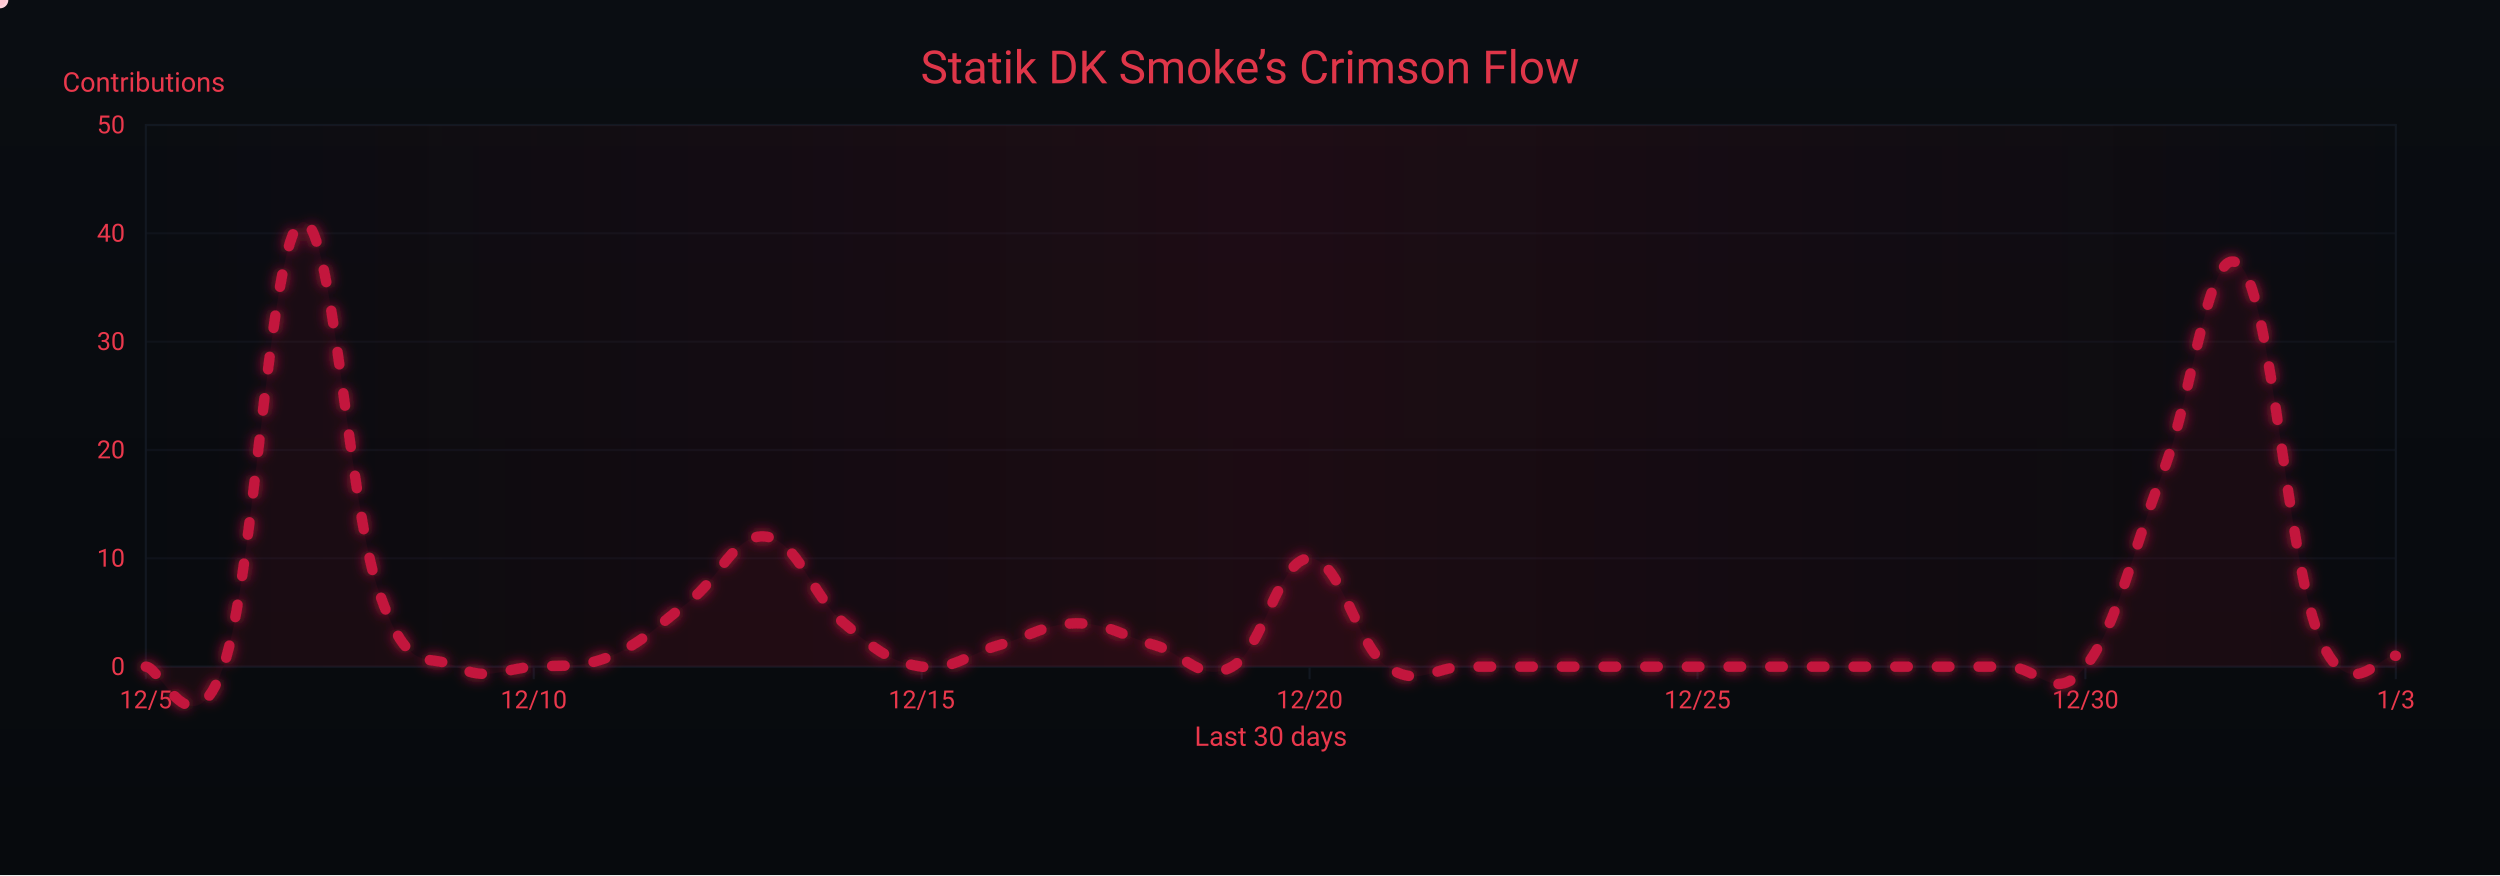
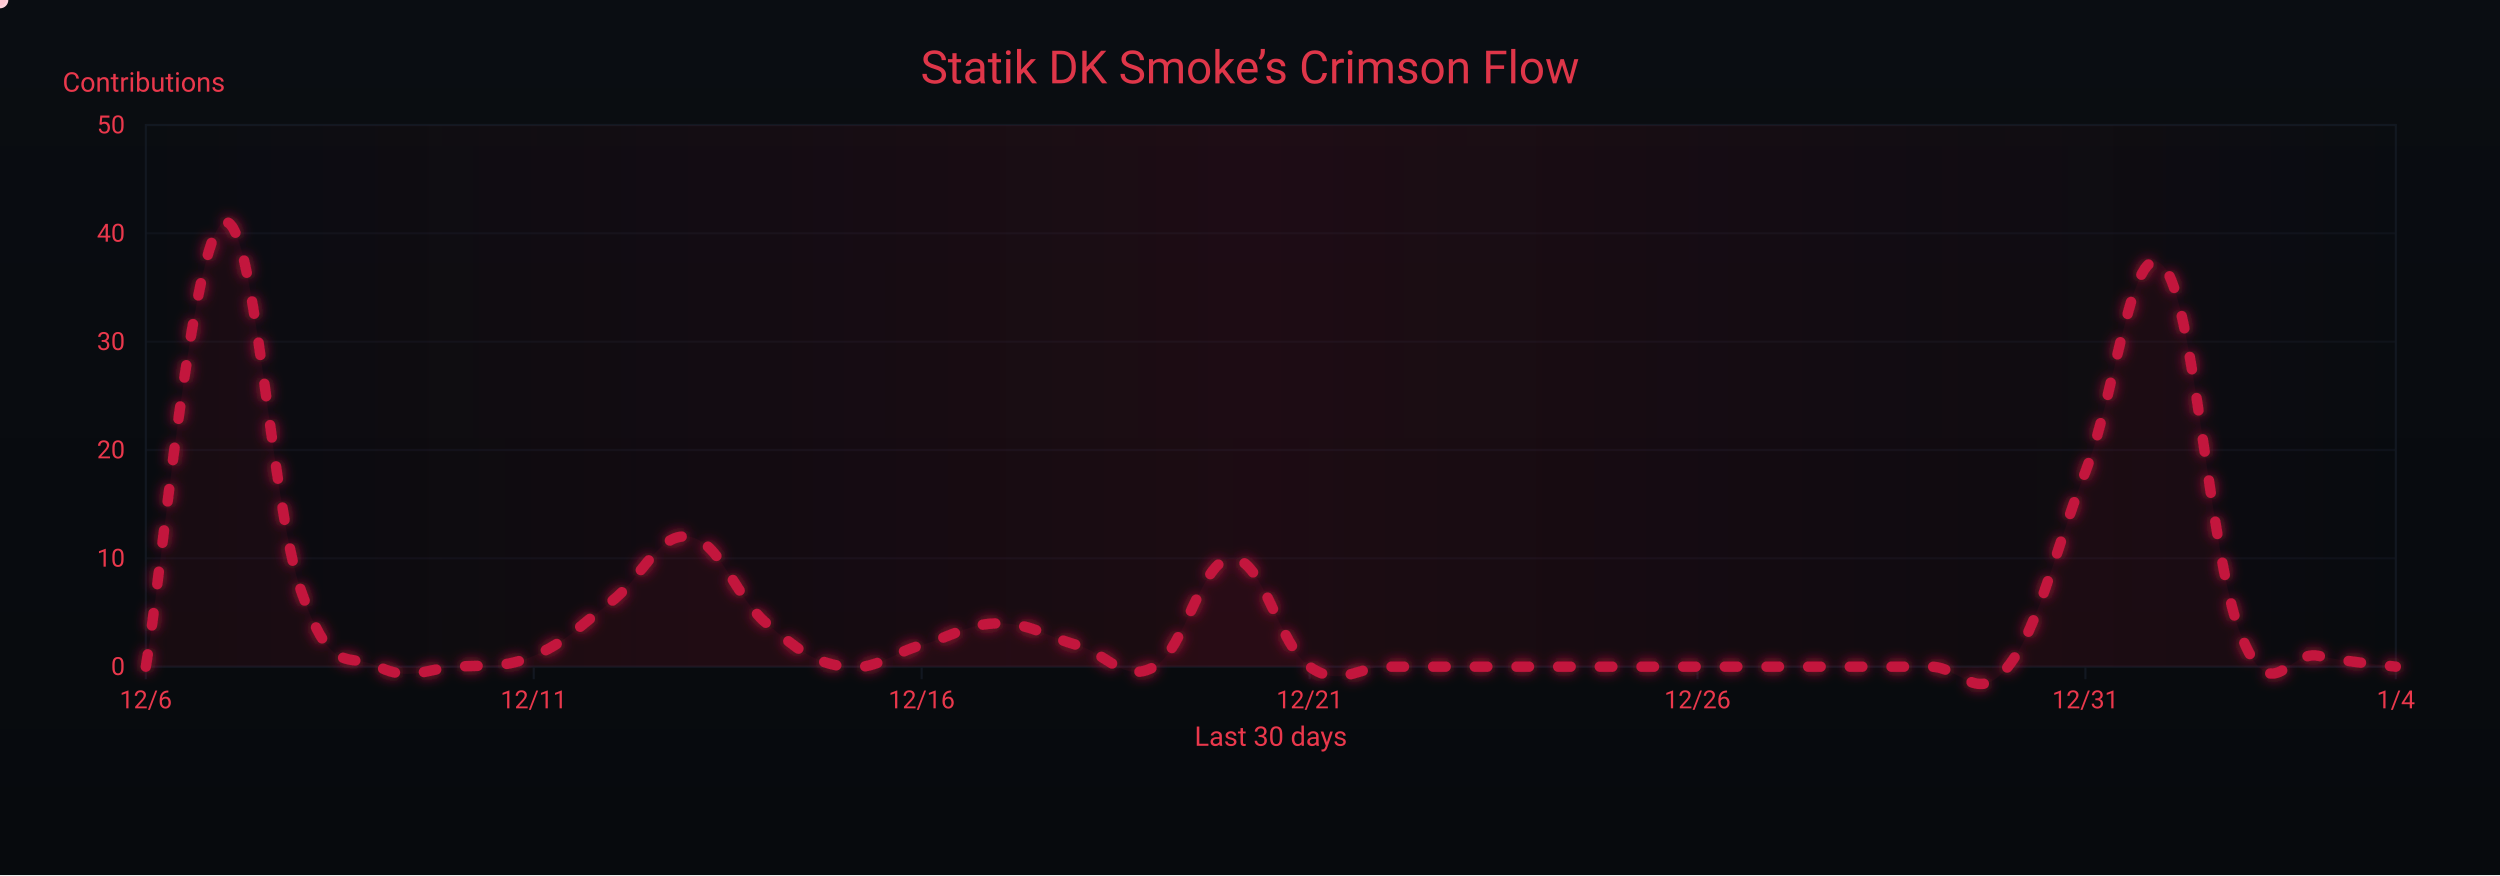
<svg xmlns="http://www.w3.org/2000/svg" width="1200" height="420" viewBox="0 0 1200 420" role="img" aria-label="Crimson Flow Graph">
  <defs>
    <linearGradient id="bgGrad" x1="0" y1="0" x2="0" y2="1">
      <stop offset="0%" stop-color="#0a0d12" />
      <stop offset="100%" stop-color="#070a0d" />
    </linearGradient>
    <filter id="glow">
      <feGaussianBlur stdDeviation="3" result="b1" />
      <feMerge>
        <feMergeNode in="b1" />
        <feMergeNode in="SourceGraphic" />
      </feMerge>
    </filter>
    <linearGradient id="sheen" x1="0" y1="0" x2="1" y2="0">
      <stop offset="0%" stop-color="#9b0e2a" stop-opacity="0" />
      <stop offset="50%" stop-color="#9b0e2a" stop-opacity=".14" />
      <stop offset="100%" stop-color="#9b0e2a" stop-opacity="0" />
      <animateTransform attributeName="gradientTransform" type="translate" from="-1 0" to="1 0" dur="9s" repeatCount="indefinite" />
    </linearGradient>
  </defs>
  <rect width="1200" height="420" fill="url(#bgGrad)" />
  <rect x="70" y="60" width="1080" height="260" fill="none" stroke="#121821" stroke-width="1" />
  <g font-family="ui-sans-serif,system-ui,-apple-system,Segoe UI,Roboto,Ubuntu,Arial" font-size="12">
    <path d="M70,320.0 H1150" stroke="#121821" stroke-width="1" opacity="0.6" />
    <text x="60" y="324.0" text-anchor="end" fill="#ea384c">0</text>
    <path d="M70,268.0 H1150" stroke="#121821" stroke-width="1" opacity="0.6" />
    <text x="60" y="272.0" text-anchor="end" fill="#ea384c">10</text>
    <path d="M70,216.0 H1150" stroke="#121821" stroke-width="1" opacity="0.6" />
    <text x="60" y="220.0" text-anchor="end" fill="#ea384c">20</text>
    <path d="M70,164.0 H1150" stroke="#121821" stroke-width="1" opacity="0.6" />
    <text x="60" y="168.0" text-anchor="end" fill="#ea384c">30</text>
    <path d="M70,112.0 H1150" stroke="#121821" stroke-width="1" opacity="0.6" />
    <text x="60" y="116.0" text-anchor="end" fill="#ea384c">40</text>
    <path d="M70,60.0 H1150" stroke="#121821" stroke-width="1" opacity="0.6" />
    <text x="60" y="64.0" text-anchor="end" fill="#ea384c">50</text>
    <text x="30" y="44" fill="#ea384c" font-size="13">Contributions</text>
  </g>
  <g font-family="ui-sans-serif,system-ui,-apple-system,Segoe UI,Roboto,Ubuntu,Arial" font-size="12">
    <path d="M70.0,320 V326" stroke="#121821" stroke-width="1" />
-     <text x="70.0" y="340" text-anchor="middle" fill="#ea384c">12/5</text>
+     <text x="70.0" y="340" text-anchor="middle" fill="#ea384c">12/6</text>
    <path d="M256.2,320 V326" stroke="#121821" stroke-width="1" />
-     <text x="256.2" y="340" text-anchor="middle" fill="#ea384c">12/10</text>
+     <text x="256.2" y="340" text-anchor="middle" fill="#ea384c">12/11</text>
    <path d="M442.4,320 V326" stroke="#121821" stroke-width="1" />
-     <text x="442.4" y="340" text-anchor="middle" fill="#ea384c">12/15</text>
+     <text x="442.4" y="340" text-anchor="middle" fill="#ea384c">12/16</text>
    <path d="M628.6,320 V326" stroke="#121821" stroke-width="1" />
-     <text x="628.6" y="340" text-anchor="middle" fill="#ea384c">12/20</text>
+     <text x="628.6" y="340" text-anchor="middle" fill="#ea384c">12/21</text>
    <path d="M814.8,320 V326" stroke="#121821" stroke-width="1" />
-     <text x="814.8" y="340" text-anchor="middle" fill="#ea384c">12/25</text>
+     <text x="814.8" y="340" text-anchor="middle" fill="#ea384c">12/26</text>
    <path d="M1001.0,320 V326" stroke="#121821" stroke-width="1" />
-     <text x="1001.0" y="340" text-anchor="middle" fill="#ea384c">12/30</text>
+     <text x="1001.0" y="340" text-anchor="middle" fill="#ea384c">12/31</text>
    <path d="M1150.0,320 V326" stroke="#121821" stroke-width="1" />
-     <text x="1150.0" y="340" text-anchor="middle" fill="#ea384c">1/3</text>
+     <text x="1150.0" y="340" text-anchor="middle" fill="#ea384c">1/4</text>
    <text x="610" y="358" text-anchor="middle" fill="#ea384c" font-size="13">Last 30 days</text>
  </g>
  <rect x="70" y="60" width="1080" height="260" fill="url(#sheen)" />
  <text x="600" y="40" text-anchor="middle" font-family="ui-sans-serif,system-ui,-apple-system,Segoe UI,Roboto,Ubuntu,Arial" font-size="22" fill="#ea384c" opacity=".95">Statik DK Smoke’s Crimson Flow</text>
-   <path d="M70.0,320.0 C77.4,320.0 92.3,362.6 107.2,320.0 C122.1,277.4 129.6,114.1 144.5,106.8 C159.4,99.5 166.8,241.0 181.7,283.6 C196.6,326.2 204.1,312.7 219.0,320.0 C233.9,327.3 241.3,321.0 256.2,320.0 C271.1,319.0 278.6,321.0 293.4,314.8 C308.3,308.6 315.8,300.2 330.7,288.8 C345.6,277.4 353.0,255.5 367.9,257.6 C382.8,259.7 390.3,286.7 405.2,299.2 C420.1,311.7 427.5,317.9 442.4,320.0 C457.3,322.1 464.8,313.8 479.7,309.6 C494.6,305.4 502.0,299.2 516.9,299.2 C531.8,299.2 539.2,305.4 554.1,309.6 C569.0,313.8 576.5,328.3 591.4,320.0 C606.3,311.7 613.7,268.0 628.6,268.0 C643.5,268.0 651.0,309.6 665.9,320.0 C680.8,330.4 688.2,320.0 703.1,320.0 C718.0,320.0 725.4,320.0 740.3,320.0 C755.2,320.0 762.7,320.0 777.6,320.0 C792.5,320.0 799.9,320.0 814.8,320.0 C829.7,320.0 837.2,320.0 852.1,320.0 C867.0,320.0 874.4,320.0 889.3,320.0 C904.2,320.0 911.7,320.0 926.6,320.0 C941.4,320.0 948.9,320.0 963.8,320.0 C978.7,320.0 986.1,338.7 1001.0,320.0 C1015.9,301.3 1023.4,264.9 1038.3,226.4 C1053.2,187.9 1060.6,112.0 1075.5,127.6 C1090.4,143.2 1097.9,267.0 1112.8,304.4 C1127.7,341.8 1142.6,312.7 1150.0,314.8 L 1150,320 L 70,320 Z" fill="#7a0f26" opacity=".13">
+   <path d="M70.0,320.0 C77.4,277.4 92.3,114.1 107.2,106.8 C122.1,99.5 129.6,241.0 144.5,283.6 C159.4,326.2 166.8,312.7 181.7,320.0 C196.6,327.3 204.1,321.0 219.0,320.0 C233.9,319.0 241.3,321.0 256.2,314.8 C271.1,308.6 278.6,300.2 293.4,288.8 C308.3,277.4 315.8,255.5 330.7,257.6 C345.6,259.7 353.0,286.7 367.9,299.2 C382.8,311.7 390.3,317.9 405.2,320.0 C420.1,322.1 427.5,313.8 442.4,309.6 C457.3,305.4 464.8,299.2 479.7,299.2 C494.6,299.2 502.0,305.4 516.9,309.6 C531.8,313.8 539.2,328.3 554.1,320.0 C569.0,311.7 576.5,268.0 591.4,268.0 C606.3,268.0 613.7,309.6 628.6,320.0 C643.5,330.4 651.0,320.0 665.9,320.0 C680.8,320.0 688.2,320.0 703.1,320.0 C718.0,320.0 725.4,320.0 740.3,320.0 C755.2,320.0 762.7,320.0 777.6,320.0 C792.5,320.0 799.9,320.0 814.8,320.0 C829.7,320.0 837.2,320.0 852.1,320.0 C867.0,320.0 874.4,320.0 889.3,320.0 C904.2,320.0 911.7,320.0 926.6,320.0 C941.4,320.0 948.9,338.7 963.8,320.0 C978.7,301.3 986.1,264.9 1001.0,226.4 C1015.9,187.9 1023.4,112.0 1038.3,127.6 C1053.2,143.2 1060.6,267.0 1075.5,304.4 C1090.4,341.8 1097.9,311.7 1112.8,314.8 C1127.7,317.9 1142.6,319.0 1150.0,320.0 L 1150,320 L 70,320 Z" fill="#7a0f26" opacity=".13">
    <animate attributeName="opacity" values=".10;.17;.10" dur="6s" repeatCount="indefinite" />
  </path>
-   <path id="curve" d="M70.0,320.0 C77.4,320.0 92.3,362.6 107.2,320.0 C122.1,277.4 129.6,114.1 144.5,106.8 C159.4,99.5 166.8,241.0 181.7,283.6 C196.6,326.2 204.1,312.7 219.0,320.0 C233.9,327.3 241.3,321.0 256.2,320.0 C271.1,319.0 278.6,321.0 293.4,314.8 C308.3,308.6 315.8,300.2 330.7,288.8 C345.6,277.4 353.0,255.5 367.9,257.6 C382.8,259.7 390.3,286.7 405.2,299.2 C420.1,311.7 427.5,317.9 442.4,320.0 C457.3,322.1 464.8,313.8 479.7,309.6 C494.6,305.4 502.0,299.2 516.9,299.2 C531.8,299.2 539.2,305.4 554.1,309.6 C569.0,313.8 576.5,328.3 591.4,320.0 C606.3,311.7 613.7,268.0 628.6,268.0 C643.5,268.0 651.0,309.6 665.9,320.0 C680.8,330.4 688.2,320.0 703.1,320.0 C718.0,320.0 725.4,320.0 740.3,320.0 C755.2,320.0 762.7,320.0 777.6,320.0 C792.5,320.0 799.9,320.0 814.8,320.0 C829.7,320.0 837.2,320.0 852.1,320.0 C867.0,320.0 874.4,320.0 889.3,320.0 C904.2,320.0 911.7,320.0 926.6,320.0 C941.4,320.0 948.9,320.0 963.8,320.0 C978.7,320.0 986.1,338.7 1001.0,320.0 C1015.9,301.3 1023.4,264.9 1038.3,226.4 C1053.2,187.9 1060.6,112.0 1075.5,127.6 C1090.4,143.2 1097.9,267.0 1112.8,304.4 C1127.7,341.8 1142.6,312.7 1150.0,314.8" fill="none" stroke="#c3193d" stroke-width="5" stroke-linecap="round" stroke-linejoin="round" stroke-dasharray="6 14" filter="url(#glow)">
+   <path id="curve" d="M70.0,320.0 C77.4,277.4 92.3,114.1 107.2,106.8 C122.1,99.5 129.6,241.0 144.5,283.6 C159.4,326.2 166.8,312.7 181.7,320.0 C196.6,327.3 204.1,321.0 219.0,320.0 C233.9,319.0 241.3,321.0 256.2,314.8 C271.1,308.6 278.6,300.2 293.4,288.8 C308.3,277.4 315.8,255.5 330.7,257.6 C345.6,259.7 353.0,286.7 367.9,299.2 C382.8,311.7 390.3,317.9 405.2,320.0 C420.1,322.1 427.5,313.8 442.4,309.6 C457.3,305.4 464.8,299.2 479.7,299.2 C494.6,299.2 502.0,305.4 516.9,309.6 C531.8,313.8 539.2,328.3 554.1,320.0 C569.0,311.7 576.5,268.0 591.4,268.0 C606.3,268.0 613.7,309.6 628.6,320.0 C643.5,330.4 651.0,320.0 665.9,320.0 C680.8,320.0 688.2,320.0 703.1,320.0 C718.0,320.0 725.4,320.0 740.3,320.0 C755.2,320.0 762.7,320.0 777.6,320.0 C792.5,320.0 799.9,320.0 814.8,320.0 C829.7,320.0 837.2,320.0 852.1,320.0 C867.0,320.0 874.4,320.0 889.3,320.0 C904.2,320.0 911.7,320.0 926.6,320.0 C941.4,320.0 948.9,338.7 963.8,320.0 C978.7,301.3 986.1,264.9 1001.0,226.4 C1015.9,187.9 1023.4,112.0 1038.3,127.6 C1053.2,143.2 1060.6,267.0 1075.5,304.4 C1090.4,341.8 1097.9,311.7 1112.8,314.8 C1127.7,317.9 1142.6,319.0 1150.0,320.0" fill="none" stroke="#c3193d" stroke-width="5" stroke-linecap="round" stroke-linejoin="round" stroke-dasharray="6 14" filter="url(#glow)">
    <animate attributeName="stroke-dashoffset" values="0;-220" dur="4.8s" repeatCount="indefinite" />
  </path>
  <g fill="#ffd1db">
    <circle r="4">
      <animateMotion dur="7s" rotate="auto" repeatCount="indefinite">
        <mpath href="#curve" />
      </animateMotion>
      <animate attributeName="opacity" values="1;.3;1" dur="2.2s" repeatCount="indefinite" />
    </circle>
    <circle r="3" fill="#ffffff">
      <animateMotion dur="8.2s" begin="1s" rotate="auto" repeatCount="indefinite">
        <mpath href="#curve" />
      </animateMotion>
      <animate attributeName="opacity" values=".7;.2;.7" dur="2.4s" repeatCount="indefinite" />
    </circle>
    <circle r="3" fill="#ffc7d3">
      <animateMotion dur="6s" begin="2s" rotate="auto" repeatCount="indefinite">
        <mpath href="#curve" />
      </animateMotion>
      <animate attributeName="opacity" values=".8;.3;.8" dur="2s" repeatCount="indefinite" />
    </circle>
  </g>
</svg>
